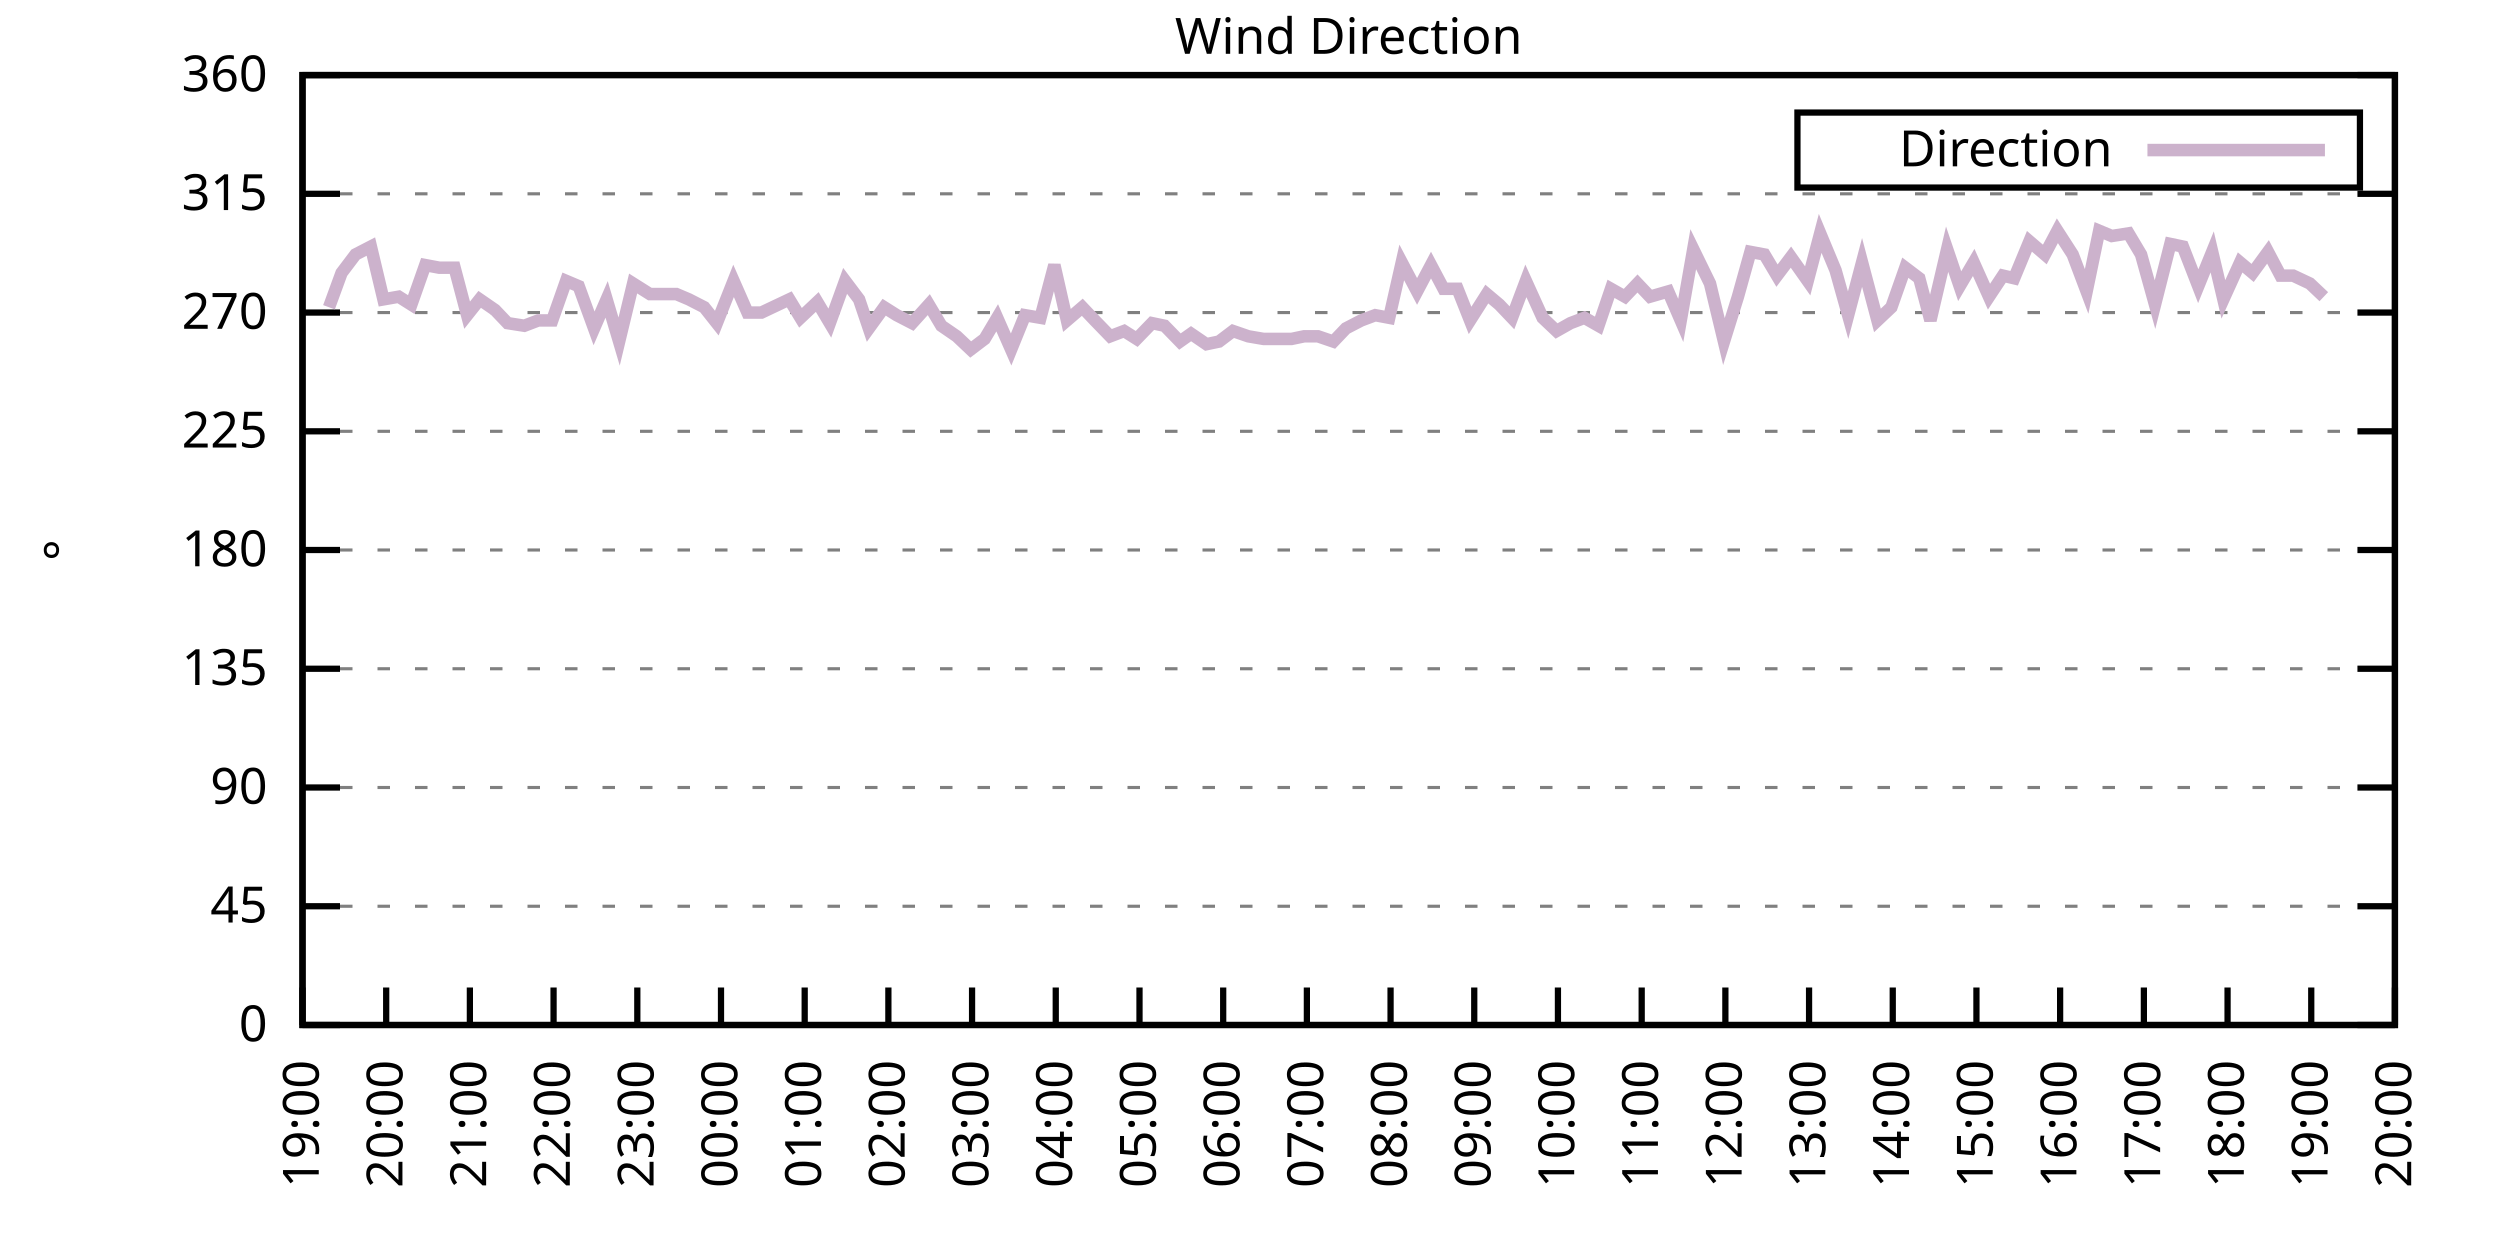
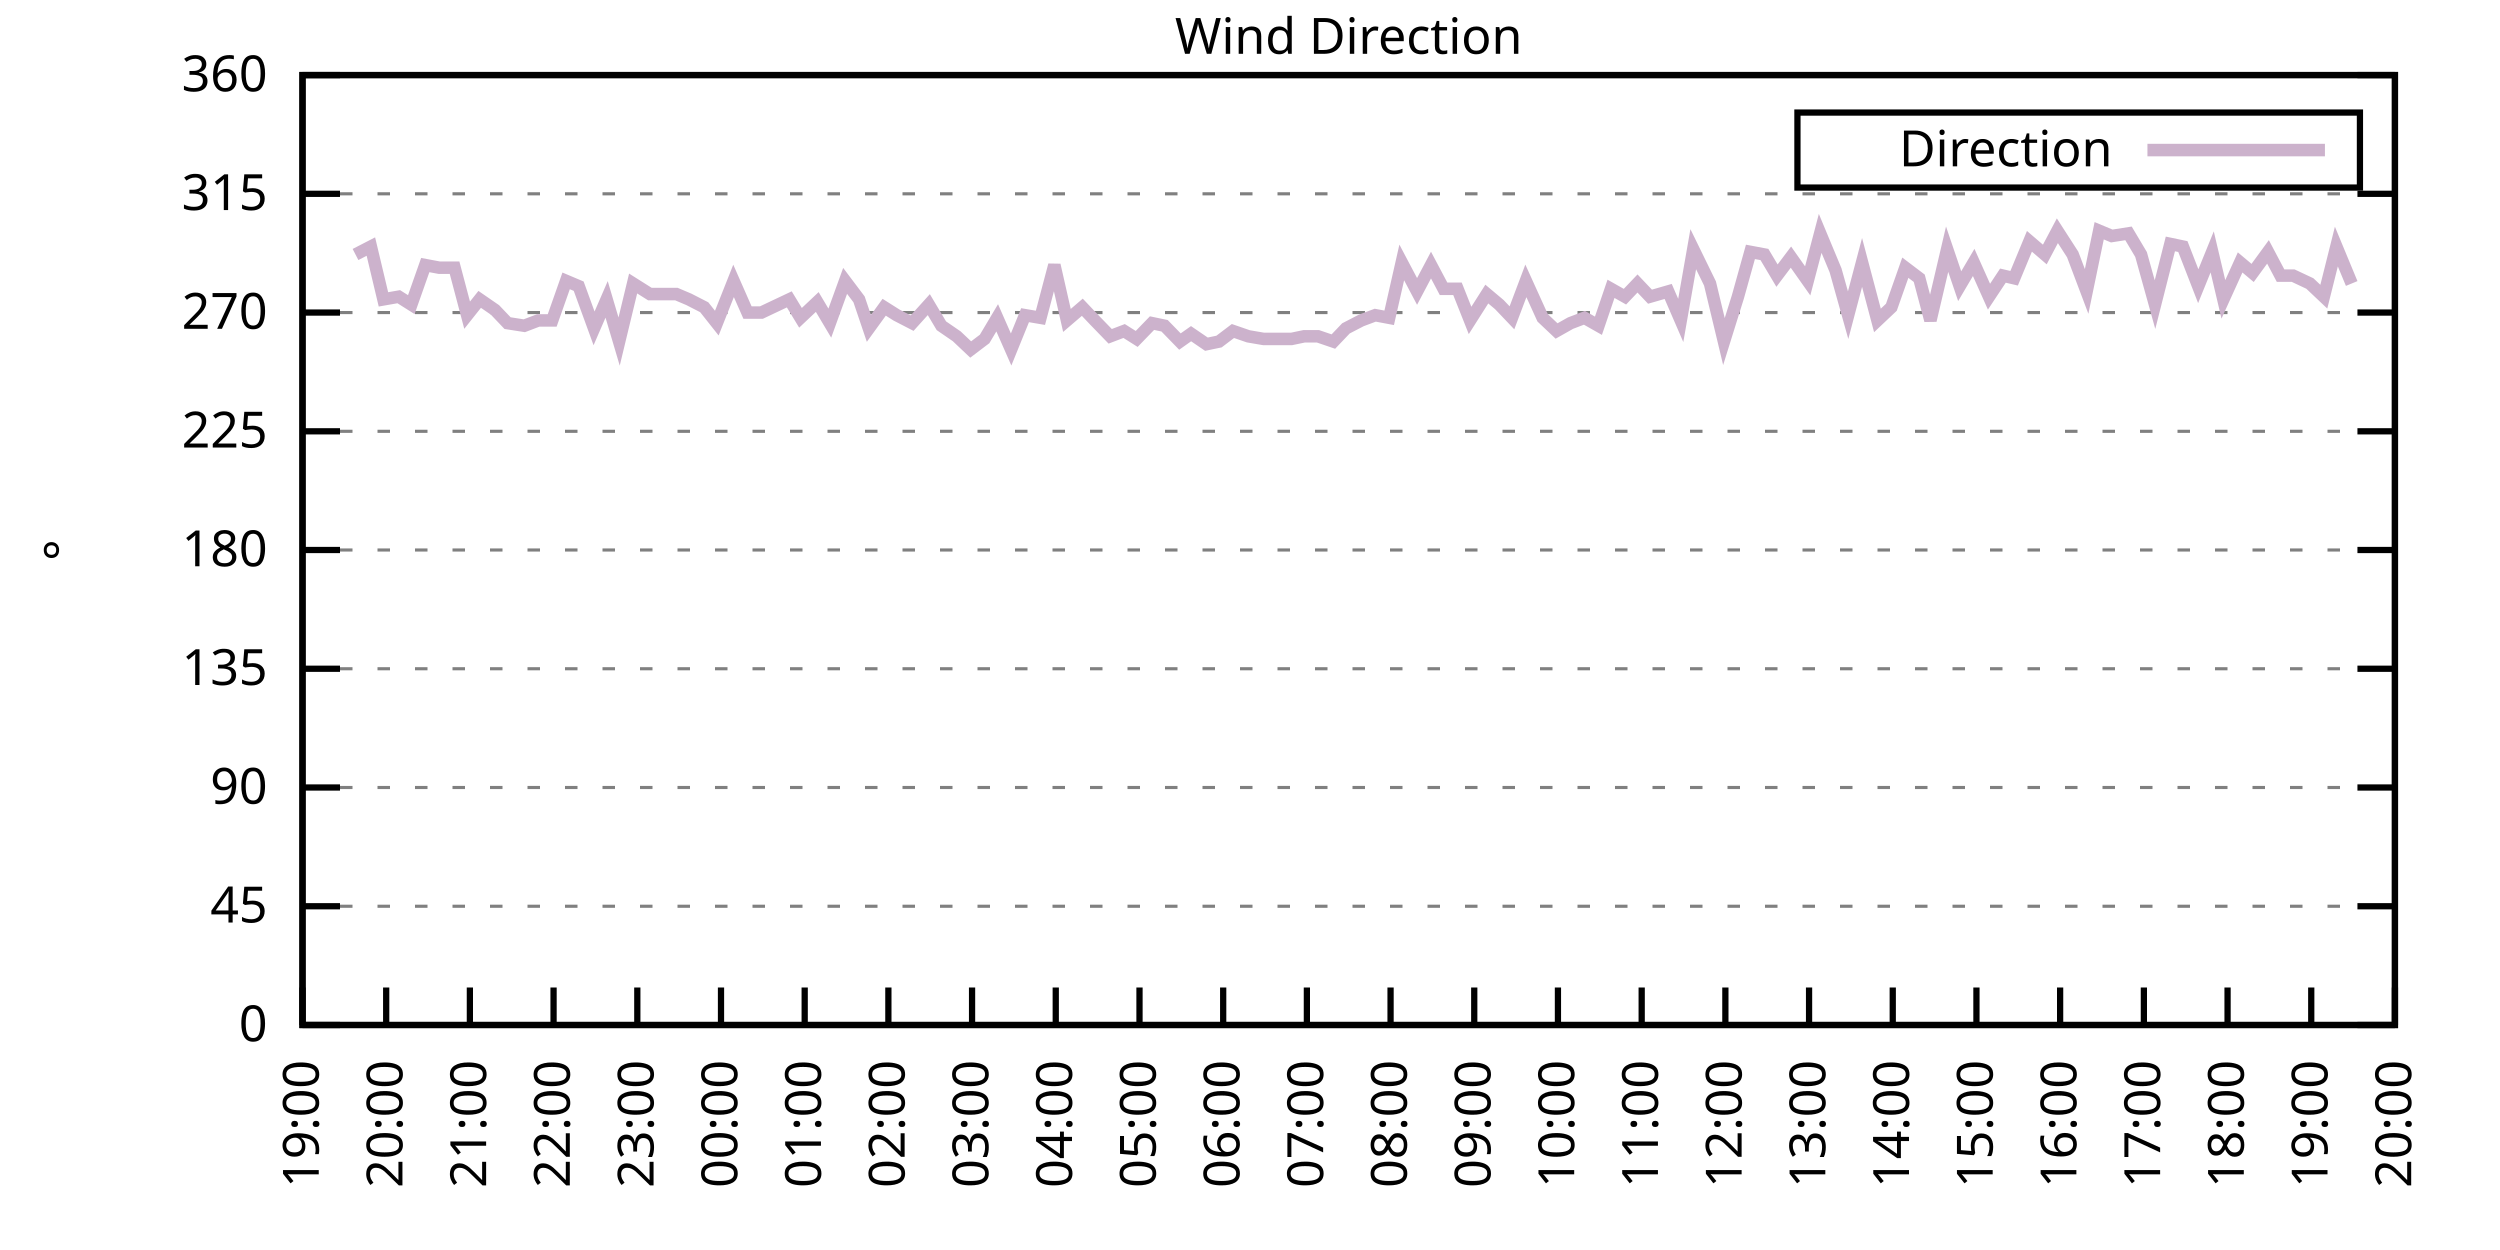
<svg xmlns="http://www.w3.org/2000/svg" xmlns:xlink="http://www.w3.org/1999/xlink" width="400" height="200" viewBox="0 0 400 200">
  <g id="gnuplot_canvas">
    <rect x="0" y="0" width="400" height="200" fill="none" />
    <defs>
      <circle id="gpDot" r="0.5" stroke-width="0.5" stroke="currentColor" />
      <path id="gpPt0" stroke-width="0.333" stroke="currentColor" d="M-1,0 h2 M0,-1 v2" />
      <path id="gpPt1" stroke-width="0.333" stroke="currentColor" d="M-1,-1 L1,1 M1,-1 L-1,1" />
      <path id="gpPt2" stroke-width="0.333" stroke="currentColor" d="M-1,0 L1,0 M0,-1 L0,1 M-1,-1 L1,1 M-1,1 L1,-1" />
      <rect id="gpPt3" stroke-width="0.333" stroke="currentColor" x="-1" y="-1" width="2" height="2" />
      <rect id="gpPt4" stroke-width="0.333" stroke="currentColor" fill="currentColor" x="-1" y="-1" width="2" height="2" />
      <circle id="gpPt5" stroke-width="0.333" stroke="currentColor" cx="0" cy="0" r="1" />
      <use xlink:href="#gpPt5" id="gpPt6" fill="currentColor" stroke="none" />
      <path id="gpPt7" stroke-width="0.333" stroke="currentColor" d="M0,-1.33 L-1.33,0.67 L1.33,0.67 z" />
      <use xlink:href="#gpPt7" id="gpPt8" fill="currentColor" stroke="none" />
      <use xlink:href="#gpPt7" id="gpPt9" stroke="currentColor" transform="rotate(180)" />
      <use xlink:href="#gpPt9" id="gpPt10" fill="currentColor" stroke="none" />
      <use xlink:href="#gpPt3" id="gpPt11" stroke="currentColor" transform="rotate(45)" />
      <use xlink:href="#gpPt11" id="gpPt12" fill="currentColor" stroke="none" />
      <path id="gpPt13" stroke-width="0.333" stroke="currentColor" d="M0,1.330 L1.265,0.411 L0.782,-1.067 L-0.782,-1.076 L-1.265,0.411 z" />
      <use xlink:href="#gpPt13" id="gpPt14" fill="currentColor" stroke="none" />
      <filter id="textbox" filterUnits="objectBoundingBox" x="0" y="0" height="1" width="1">
        <feFlood flood-color="white" flood-opacity="1" result="bgnd" />
        <feComposite in="SourceGraphic" in2="bgnd" operator="atop" />
      </filter>
      <filter id="greybox" filterUnits="objectBoundingBox" x="0" y="0" height="1" width="1">
        <feFlood flood-color="lightgrey" flood-opacity="1" result="grey" />
        <feComposite in="SourceGraphic" in2="grey" operator="atop" />
      </filter>
    </defs>
    <g fill="none" color="white" stroke="currentColor" stroke-width="1.00" stroke-linecap="butt" stroke-linejoin="miter">
</g>
    <g fill="none" color="black" stroke="currentColor" stroke-width="1.00" stroke-linecap="butt" stroke-linejoin="miter">
      <g stroke="none" shape-rendering="crispEdges">
        <polygon fill="rgb(255, 255, 255)" points="48.40,164.00 383.18,164.00 383.18,12.02 48.40,12.02 " />
      </g>
    </g>
    <g fill="none" color="black" stroke="currentColor" stroke-width="1.00" stroke-linecap="butt" stroke-linejoin="miter">
</g>
    <g fill="none" color="black" stroke="black" stroke-width="0.50" stroke-linecap="butt" stroke-linejoin="miter">
</g>
    <g fill="none" color="gray" stroke="currentColor" stroke-width="0.50" stroke-linecap="butt" stroke-linejoin="miter">
      <path stroke="gray" stroke-dasharray="2,4" class="gridline" d="M48.40,164.00 L383.19,164.00  " />
    </g>
    <g fill="none" color="gray" stroke="gray" stroke-width="1.00" stroke-linecap="butt" stroke-linejoin="miter">
</g>
    <g fill="none" color="black" stroke="currentColor" stroke-width="1.00" stroke-linecap="butt" stroke-linejoin="miter">
      <path stroke="black" d="M48.40,164.00 L54.40,164.00 M383.19,164.00 L377.19,164.00  " />
      <g transform="translate(42.80,166.60)" stroke="none" fill="black" font-family="Sans" font-size="8.00" text-anchor="end">
        <text>
          <tspan font-family="Sans"> 0</tspan>
        </text>
      </g>
    </g>
    <g fill="none" color="black" stroke="currentColor" stroke-width="1.00" stroke-linecap="butt" stroke-linejoin="miter">
</g>
    <g fill="none" color="black" stroke="black" stroke-width="0.50" stroke-linecap="butt" stroke-linejoin="miter">
</g>
    <g fill="none" color="gray" stroke="currentColor" stroke-width="0.50" stroke-linecap="butt" stroke-linejoin="miter">
      <path stroke="gray" stroke-dasharray="2,4" class="gridline" d="M48.40,145.00 L383.19,145.00  " />
    </g>
    <g fill="none" color="gray" stroke="gray" stroke-width="1.00" stroke-linecap="butt" stroke-linejoin="miter">
</g>
    <g fill="none" color="black" stroke="currentColor" stroke-width="1.00" stroke-linecap="butt" stroke-linejoin="miter">
      <path stroke="black" d="M48.40,145.00 L54.40,145.00 M383.19,145.00 L377.19,145.00  " />
      <g transform="translate(42.80,147.60)" stroke="none" fill="black" font-family="Sans" font-size="8.00" text-anchor="end">
        <text>
          <tspan font-family="Sans"> 45</tspan>
        </text>
      </g>
    </g>
    <g fill="none" color="black" stroke="currentColor" stroke-width="1.00" stroke-linecap="butt" stroke-linejoin="miter">
</g>
    <g fill="none" color="black" stroke="black" stroke-width="0.50" stroke-linecap="butt" stroke-linejoin="miter">
</g>
    <g fill="none" color="gray" stroke="currentColor" stroke-width="0.50" stroke-linecap="butt" stroke-linejoin="miter">
      <path stroke="gray" stroke-dasharray="2,4" class="gridline" d="M48.40,126.00 L383.19,126.00  " />
    </g>
    <g fill="none" color="gray" stroke="gray" stroke-width="1.00" stroke-linecap="butt" stroke-linejoin="miter">
</g>
    <g fill="none" color="black" stroke="currentColor" stroke-width="1.00" stroke-linecap="butt" stroke-linejoin="miter">
      <path stroke="black" d="M48.40,126.00 L54.40,126.00 M383.19,126.00 L377.19,126.00  " />
      <g transform="translate(42.80,128.60)" stroke="none" fill="black" font-family="Sans" font-size="8.00" text-anchor="end">
        <text>
          <tspan font-family="Sans"> 90</tspan>
        </text>
      </g>
    </g>
    <g fill="none" color="black" stroke="currentColor" stroke-width="1.00" stroke-linecap="butt" stroke-linejoin="miter">
</g>
    <g fill="none" color="black" stroke="black" stroke-width="0.50" stroke-linecap="butt" stroke-linejoin="miter">
</g>
    <g fill="none" color="gray" stroke="currentColor" stroke-width="0.50" stroke-linecap="butt" stroke-linejoin="miter">
      <path stroke="gray" stroke-dasharray="2,4" class="gridline" d="M48.40,107.00 L383.19,107.00  " />
    </g>
    <g fill="none" color="gray" stroke="gray" stroke-width="1.00" stroke-linecap="butt" stroke-linejoin="miter">
</g>
    <g fill="none" color="black" stroke="currentColor" stroke-width="1.00" stroke-linecap="butt" stroke-linejoin="miter">
      <path stroke="black" d="M48.40,107.00 L54.40,107.00 M383.19,107.00 L377.19,107.00  " />
      <g transform="translate(42.80,109.60)" stroke="none" fill="black" font-family="Sans" font-size="8.00" text-anchor="end">
        <text>
          <tspan font-family="Sans"> 135</tspan>
        </text>
      </g>
    </g>
    <g fill="none" color="black" stroke="currentColor" stroke-width="1.00" stroke-linecap="butt" stroke-linejoin="miter">
</g>
    <g fill="none" color="black" stroke="black" stroke-width="0.50" stroke-linecap="butt" stroke-linejoin="miter">
</g>
    <g fill="none" color="gray" stroke="currentColor" stroke-width="0.50" stroke-linecap="butt" stroke-linejoin="miter">
      <path stroke="gray" stroke-dasharray="2,4" class="gridline" d="M48.40,88.00 L383.19,88.00  " />
    </g>
    <g fill="none" color="gray" stroke="gray" stroke-width="1.00" stroke-linecap="butt" stroke-linejoin="miter">
</g>
    <g fill="none" color="black" stroke="currentColor" stroke-width="1.00" stroke-linecap="butt" stroke-linejoin="miter">
      <path stroke="black" d="M48.40,88.00 L54.40,88.00 M383.19,88.00 L377.19,88.00  " />
      <g transform="translate(42.80,90.60)" stroke="none" fill="black" font-family="Sans" font-size="8.00" text-anchor="end">
        <text>
          <tspan font-family="Sans"> 180</tspan>
        </text>
      </g>
    </g>
    <g fill="none" color="black" stroke="currentColor" stroke-width="1.00" stroke-linecap="butt" stroke-linejoin="miter">
</g>
    <g fill="none" color="black" stroke="black" stroke-width="0.50" stroke-linecap="butt" stroke-linejoin="miter">
</g>
    <g fill="none" color="gray" stroke="currentColor" stroke-width="0.50" stroke-linecap="butt" stroke-linejoin="miter">
      <path stroke="gray" stroke-dasharray="2,4" class="gridline" d="M48.40,69.01 L383.19,69.01  " />
    </g>
    <g fill="none" color="gray" stroke="gray" stroke-width="1.00" stroke-linecap="butt" stroke-linejoin="miter">
</g>
    <g fill="none" color="black" stroke="currentColor" stroke-width="1.00" stroke-linecap="butt" stroke-linejoin="miter">
      <path stroke="black" d="M48.40,69.01 L54.40,69.01 M383.19,69.01 L377.19,69.01  " />
      <g transform="translate(42.80,71.61)" stroke="none" fill="black" font-family="Sans" font-size="8.00" text-anchor="end">
        <text>
          <tspan font-family="Sans"> 225</tspan>
        </text>
      </g>
    </g>
    <g fill="none" color="black" stroke="currentColor" stroke-width="1.00" stroke-linecap="butt" stroke-linejoin="miter">
</g>
    <g fill="none" color="black" stroke="black" stroke-width="0.50" stroke-linecap="butt" stroke-linejoin="miter">
</g>
    <g fill="none" color="gray" stroke="currentColor" stroke-width="0.50" stroke-linecap="butt" stroke-linejoin="miter">
      <path stroke="gray" stroke-dasharray="2,4" class="gridline" d="M48.40,50.01 L383.19,50.01  " />
    </g>
    <g fill="none" color="gray" stroke="gray" stroke-width="1.00" stroke-linecap="butt" stroke-linejoin="miter">
</g>
    <g fill="none" color="black" stroke="currentColor" stroke-width="1.00" stroke-linecap="butt" stroke-linejoin="miter">
      <path stroke="black" d="M48.40,50.01 L54.40,50.01 M383.19,50.01 L377.19,50.01  " />
      <g transform="translate(42.80,52.61)" stroke="none" fill="black" font-family="Sans" font-size="8.00" text-anchor="end">
        <text>
          <tspan font-family="Sans"> 270</tspan>
        </text>
      </g>
    </g>
    <g fill="none" color="black" stroke="currentColor" stroke-width="1.00" stroke-linecap="butt" stroke-linejoin="miter">
</g>
    <g fill="none" color="black" stroke="black" stroke-width="0.50" stroke-linecap="butt" stroke-linejoin="miter">
</g>
    <g fill="none" color="gray" stroke="currentColor" stroke-width="0.50" stroke-linecap="butt" stroke-linejoin="miter">
      <path stroke="gray" stroke-dasharray="2,4" class="gridline" d="M48.40,31.01 L383.19,31.01  " />
    </g>
    <g fill="none" color="gray" stroke="gray" stroke-width="1.00" stroke-linecap="butt" stroke-linejoin="miter">
</g>
    <g fill="none" color="black" stroke="currentColor" stroke-width="1.00" stroke-linecap="butt" stroke-linejoin="miter">
      <path stroke="black" d="M48.40,31.01 L54.40,31.01 M383.19,31.01 L377.19,31.01  " />
      <g transform="translate(42.80,33.61)" stroke="none" fill="black" font-family="Sans" font-size="8.00" text-anchor="end">
        <text>
          <tspan font-family="Sans"> 315</tspan>
        </text>
      </g>
    </g>
    <g fill="none" color="black" stroke="currentColor" stroke-width="1.00" stroke-linecap="butt" stroke-linejoin="miter">
</g>
    <g fill="none" color="black" stroke="black" stroke-width="0.50" stroke-linecap="butt" stroke-linejoin="miter">
</g>
    <g fill="none" color="gray" stroke="currentColor" stroke-width="0.50" stroke-linecap="butt" stroke-linejoin="miter">
      <path stroke="gray" stroke-dasharray="2,4" class="gridline" d="M48.40,12.01 L383.19,12.01  " />
    </g>
    <g fill="none" color="gray" stroke="gray" stroke-width="1.00" stroke-linecap="butt" stroke-linejoin="miter">
</g>
    <g fill="none" color="black" stroke="currentColor" stroke-width="1.00" stroke-linecap="butt" stroke-linejoin="miter">
      <path stroke="black" d="M48.40,12.01 L54.40,12.01 M383.19,12.01 L377.19,12.01  " />
      <g transform="translate(42.80,14.61)" stroke="none" fill="black" font-family="Sans" font-size="8.00" text-anchor="end">
        <text>
          <tspan font-family="Sans"> 360</tspan>
        </text>
      </g>
    </g>
    <g fill="none" color="black" stroke="currentColor" stroke-width="1.00" stroke-linecap="butt" stroke-linejoin="miter">
      <path stroke="black" d="M48.40,164.00 L48.40,158.00  " />
      <g transform="translate(51.00,169.60) rotate(270.00)" stroke="none" fill="black" font-family="Sans" font-size="8.00" text-anchor="end">
        <text>
          <tspan font-family="Sans">19:00</tspan>
        </text>
      </g>
    </g>
    <g fill="none" color="black" stroke="currentColor" stroke-width="1.00" stroke-linecap="butt" stroke-linejoin="miter">
      <path stroke="black" d="M61.79,164.00 L61.79,158.00  " />
      <g transform="translate(64.39,169.60) rotate(270.00)" stroke="none" fill="black" font-family="Sans" font-size="8.00" text-anchor="end">
        <text>
          <tspan font-family="Sans">20:00</tspan>
        </text>
      </g>
    </g>
    <g fill="none" color="black" stroke="currentColor" stroke-width="1.00" stroke-linecap="butt" stroke-linejoin="miter">
      <path stroke="black" d="M75.18,164.00 L75.18,158.00  " />
      <g transform="translate(77.78,169.60) rotate(270.00)" stroke="none" fill="black" font-family="Sans" font-size="8.00" text-anchor="end">
        <text>
          <tspan font-family="Sans">21:00</tspan>
        </text>
      </g>
    </g>
    <g fill="none" color="black" stroke="currentColor" stroke-width="1.00" stroke-linecap="butt" stroke-linejoin="miter">
      <path stroke="black" d="M88.57,164.00 L88.57,158.00  " />
      <g transform="translate(91.17,169.60) rotate(270.00)" stroke="none" fill="black" font-family="Sans" font-size="8.00" text-anchor="end">
        <text>
          <tspan font-family="Sans">22:00</tspan>
        </text>
      </g>
    </g>
    <g fill="none" color="black" stroke="currentColor" stroke-width="1.00" stroke-linecap="butt" stroke-linejoin="miter">
      <path stroke="black" d="M101.97,164.00 L101.97,158.00  " />
      <g transform="translate(104.57,169.60) rotate(270.00)" stroke="none" fill="black" font-family="Sans" font-size="8.00" text-anchor="end">
        <text>
          <tspan font-family="Sans">23:00</tspan>
        </text>
      </g>
    </g>
    <g fill="none" color="black" stroke="currentColor" stroke-width="1.00" stroke-linecap="butt" stroke-linejoin="miter">
      <path stroke="black" d="M115.36,164.00 L115.36,158.00  " />
      <g transform="translate(117.96,169.60) rotate(270.00)" stroke="none" fill="black" font-family="Sans" font-size="8.00" text-anchor="end">
        <text>
          <tspan font-family="Sans">00:00</tspan>
        </text>
      </g>
    </g>
    <g fill="none" color="black" stroke="currentColor" stroke-width="1.00" stroke-linecap="butt" stroke-linejoin="miter">
      <path stroke="black" d="M128.75,164.00 L128.75,158.00  " />
      <g transform="translate(131.35,169.60) rotate(270.00)" stroke="none" fill="black" font-family="Sans" font-size="8.00" text-anchor="end">
        <text>
          <tspan font-family="Sans">01:00</tspan>
        </text>
      </g>
    </g>
    <g fill="none" color="black" stroke="currentColor" stroke-width="1.00" stroke-linecap="butt" stroke-linejoin="miter">
      <path stroke="black" d="M142.14,164.00 L142.14,158.00  " />
      <g transform="translate(144.74,169.60) rotate(270.00)" stroke="none" fill="black" font-family="Sans" font-size="8.00" text-anchor="end">
        <text>
          <tspan font-family="Sans">02:00</tspan>
        </text>
      </g>
    </g>
    <g fill="none" color="black" stroke="currentColor" stroke-width="1.00" stroke-linecap="butt" stroke-linejoin="miter">
      <path stroke="black" d="M155.53,164.00 L155.53,158.00  " />
      <g transform="translate(158.13,169.60) rotate(270.00)" stroke="none" fill="black" font-family="Sans" font-size="8.00" text-anchor="end">
        <text>
          <tspan font-family="Sans">03:00</tspan>
        </text>
      </g>
    </g>
    <g fill="none" color="black" stroke="currentColor" stroke-width="1.00" stroke-linecap="butt" stroke-linejoin="miter">
      <path stroke="black" d="M168.92,164.00 L168.92,158.00  " />
      <g transform="translate(171.52,169.60) rotate(270.00)" stroke="none" fill="black" font-family="Sans" font-size="8.00" text-anchor="end">
        <text>
          <tspan font-family="Sans">04:00</tspan>
        </text>
      </g>
    </g>
    <g fill="none" color="black" stroke="currentColor" stroke-width="1.00" stroke-linecap="butt" stroke-linejoin="miter">
      <path stroke="black" d="M182.32,164.00 L182.32,158.00  " />
      <g transform="translate(184.92,169.60) rotate(270.00)" stroke="none" fill="black" font-family="Sans" font-size="8.00" text-anchor="end">
        <text>
          <tspan font-family="Sans">05:00</tspan>
        </text>
      </g>
    </g>
    <g fill="none" color="black" stroke="currentColor" stroke-width="1.00" stroke-linecap="butt" stroke-linejoin="miter">
      <path stroke="black" d="M195.71,164.00 L195.71,158.00  " />
      <g transform="translate(198.31,169.60) rotate(270.00)" stroke="none" fill="black" font-family="Sans" font-size="8.00" text-anchor="end">
        <text>
          <tspan font-family="Sans">06:00</tspan>
        </text>
      </g>
    </g>
    <g fill="none" color="black" stroke="currentColor" stroke-width="1.00" stroke-linecap="butt" stroke-linejoin="miter">
      <path stroke="black" d="M209.10,164.00 L209.10,158.00  " />
      <g transform="translate(211.70,169.60) rotate(270.00)" stroke="none" fill="black" font-family="Sans" font-size="8.00" text-anchor="end">
        <text>
          <tspan font-family="Sans">07:00</tspan>
        </text>
      </g>
    </g>
    <g fill="none" color="black" stroke="currentColor" stroke-width="1.00" stroke-linecap="butt" stroke-linejoin="miter">
      <path stroke="black" d="M222.49,164.00 L222.49,158.00  " />
      <g transform="translate(225.09,169.60) rotate(270.00)" stroke="none" fill="black" font-family="Sans" font-size="8.00" text-anchor="end">
        <text>
          <tspan font-family="Sans">08:00</tspan>
        </text>
      </g>
    </g>
    <g fill="none" color="black" stroke="currentColor" stroke-width="1.00" stroke-linecap="butt" stroke-linejoin="miter">
      <path stroke="black" d="M235.88,164.00 L235.88,158.00  " />
      <g transform="translate(238.48,169.60) rotate(270.00)" stroke="none" fill="black" font-family="Sans" font-size="8.00" text-anchor="end">
        <text>
          <tspan font-family="Sans">09:00</tspan>
        </text>
      </g>
    </g>
    <g fill="none" color="black" stroke="currentColor" stroke-width="1.00" stroke-linecap="butt" stroke-linejoin="miter">
      <path stroke="black" d="M249.27,164.00 L249.27,158.00  " />
      <g transform="translate(251.87,169.60) rotate(270.00)" stroke="none" fill="black" font-family="Sans" font-size="8.00" text-anchor="end">
        <text>
          <tspan font-family="Sans">10:00</tspan>
        </text>
      </g>
    </g>
    <g fill="none" color="black" stroke="currentColor" stroke-width="1.00" stroke-linecap="butt" stroke-linejoin="miter">
      <path stroke="black" d="M262.67,164.00 L262.67,158.00  " />
      <g transform="translate(265.27,169.60) rotate(270.00)" stroke="none" fill="black" font-family="Sans" font-size="8.00" text-anchor="end">
        <text>
          <tspan font-family="Sans">11:00</tspan>
        </text>
      </g>
    </g>
    <g fill="none" color="black" stroke="currentColor" stroke-width="1.00" stroke-linecap="butt" stroke-linejoin="miter">
      <path stroke="black" d="M276.06,164.00 L276.06,158.00  " />
      <g transform="translate(278.66,169.60) rotate(270.00)" stroke="none" fill="black" font-family="Sans" font-size="8.00" text-anchor="end">
        <text>
          <tspan font-family="Sans">12:00</tspan>
        </text>
      </g>
    </g>
    <g fill="none" color="black" stroke="currentColor" stroke-width="1.00" stroke-linecap="butt" stroke-linejoin="miter">
      <path stroke="black" d="M289.45,164.00 L289.45,158.00  " />
      <g transform="translate(292.05,169.60) rotate(270.00)" stroke="none" fill="black" font-family="Sans" font-size="8.00" text-anchor="end">
        <text>
          <tspan font-family="Sans">13:00</tspan>
        </text>
      </g>
    </g>
    <g fill="none" color="black" stroke="currentColor" stroke-width="1.00" stroke-linecap="butt" stroke-linejoin="miter">
      <path stroke="black" d="M302.84,164.00 L302.84,158.00  " />
      <g transform="translate(305.44,169.60) rotate(270.00)" stroke="none" fill="black" font-family="Sans" font-size="8.00" text-anchor="end">
        <text>
          <tspan font-family="Sans">14:00</tspan>
        </text>
      </g>
    </g>
    <g fill="none" color="black" stroke="currentColor" stroke-width="1.00" stroke-linecap="butt" stroke-linejoin="miter">
      <path stroke="black" d="M316.23,164.00 L316.23,158.00  " />
      <g transform="translate(318.83,169.60) rotate(270.00)" stroke="none" fill="black" font-family="Sans" font-size="8.00" text-anchor="end">
        <text>
          <tspan font-family="Sans">15:00</tspan>
        </text>
      </g>
    </g>
    <g fill="none" color="black" stroke="currentColor" stroke-width="1.00" stroke-linecap="butt" stroke-linejoin="miter">
      <path stroke="black" d="M329.62,164.00 L329.62,158.00  " />
      <g transform="translate(332.22,169.60) rotate(270.00)" stroke="none" fill="black" font-family="Sans" font-size="8.00" text-anchor="end">
        <text>
          <tspan font-family="Sans">16:00</tspan>
        </text>
      </g>
    </g>
    <g fill="none" color="black" stroke="currentColor" stroke-width="1.00" stroke-linecap="butt" stroke-linejoin="miter">
      <path stroke="black" d="M343.02,164.00 L343.02,158.00  " />
      <g transform="translate(345.62,169.60) rotate(270.00)" stroke="none" fill="black" font-family="Sans" font-size="8.00" text-anchor="end">
        <text>
          <tspan font-family="Sans">17:00</tspan>
        </text>
      </g>
    </g>
    <g fill="none" color="black" stroke="currentColor" stroke-width="1.00" stroke-linecap="butt" stroke-linejoin="miter">
      <path stroke="black" d="M356.41,164.00 L356.41,158.00  " />
      <g transform="translate(359.01,169.60) rotate(270.00)" stroke="none" fill="black" font-family="Sans" font-size="8.00" text-anchor="end">
        <text>
          <tspan font-family="Sans">18:00</tspan>
        </text>
      </g>
    </g>
    <g fill="none" color="black" stroke="currentColor" stroke-width="1.00" stroke-linecap="butt" stroke-linejoin="miter">
      <path stroke="black" d="M369.80,164.00 L369.80,158.00  " />
      <g transform="translate(372.40,169.60) rotate(270.00)" stroke="none" fill="black" font-family="Sans" font-size="8.00" text-anchor="end">
        <text>
          <tspan font-family="Sans">19:00</tspan>
        </text>
      </g>
    </g>
    <g fill="none" color="black" stroke="currentColor" stroke-width="1.00" stroke-linecap="butt" stroke-linejoin="miter">
      <path stroke="black" d="M383.19,164.00 L383.19,158.00  " />
      <g transform="translate(385.79,169.60) rotate(270.00)" stroke="none" fill="black" font-family="Sans" font-size="8.00" text-anchor="end">
        <text>
          <tspan font-family="Sans">20:00</tspan>
        </text>
      </g>
    </g>
    <g fill="none" color="black" stroke="currentColor" stroke-width="1.00" stroke-linecap="butt" stroke-linejoin="miter">
</g>
    <g fill="none" color="black" stroke="currentColor" stroke-width="1.00" stroke-linecap="butt" stroke-linejoin="miter">
      <path stroke="black" d="M48.40,12.01 L48.40,164.00 L383.19,164.00 L383.19,12.01 L48.40,12.01 Z  " />
    </g>
    <g fill="none" color="black" stroke="currentColor" stroke-width="1.00" stroke-linecap="butt" stroke-linejoin="miter">
</g>
    <g fill="none" color="black" stroke="currentColor" stroke-width="1.00" stroke-linecap="butt" stroke-linejoin="miter">
      <path stroke="black" d="M287.59,30.01 L287.59,18.01 L377.59,18.01 L377.59,30.01 L287.59,30.01 Z  " />
    </g>
    <g id="Wind_direction_plot_1">
      <g fill="none" color="white" stroke="black" stroke-width="2.00" stroke-linecap="butt" stroke-linejoin="miter">
</g>
      <g fill="none" color="black" stroke="currentColor" stroke-width="2.00" stroke-linecap="butt" stroke-linejoin="miter">
        <g transform="translate(337.99,26.61)" stroke="none" fill="black" font-family="Sans" font-size="8.00" text-anchor="end">
          <text>
            <tspan font-family="Sans">Direction</tspan>
          </text>
        </g>
      </g>
      <g fill="none" color="black" stroke="currentColor" stroke-width="2.00" stroke-linecap="butt" stroke-linejoin="miter">
-         <path stroke="rgb(204, 178, 204)" d="M343.59,24.01 L371.99,24.01 M52.64,49.16 L54.65,43.67 L56.88,40.72 L59.34,39.45 L61.35,47.90 L63.80,47.47   L65.81,48.74 L68.04,42.41 L70.27,42.83 L72.73,42.83 L74.74,50.43 L76.75,47.90 L79.20,49.59 L81.21,51.70   L83.89,52.12 L86.12,51.27 L88.35,51.27 L90.58,44.94 L92.59,45.79 L95.05,52.54 L97.06,47.90 L99.06,54.65   L101.30,45.36 L103.98,47.05 L106.21,47.05 L108.22,47.05 L110.22,47.90 L112.68,49.16 L114.69,51.70 L117.37,44.94   L119.60,50.01 L121.83,50.01 L123.62,49.16 L126.29,47.90 L128.08,50.85 L130.76,48.32 L132.77,51.70 L135.22,44.94   L137.45,47.90 L139.02,52.54 L141.47,49.16 L143.48,50.43 L145.94,51.70 L148.61,48.74 L150.62,52.12 L153.08,53.81   L155.31,55.92 L157.54,54.23 L159.55,50.85 L161.78,55.92 L164.01,50.43 L166.47,50.85 L168.70,42.41 L170.71,51.27   L173.17,49.16 L175.17,51.27 L177.63,53.81 L179.86,52.96 L181.87,54.23 L184.32,51.70 L186.33,52.12 L188.79,54.65   L190.57,53.39 L193.03,55.07 L195.04,54.65 L197.27,52.96 L199.73,53.81 L202.18,54.23 L204.41,54.23 L206.64,54.23   L208.65,53.81 L210.88,53.81 L213.34,54.65 L215.35,52.54 L217.80,51.27 L220.04,50.43 L222.27,50.85 L224.28,41.99   L226.73,46.63 L228.96,42.41 L230.97,46.21 L233.20,46.21 L235.21,51.27 L237.89,47.05 L239.90,48.74 L241.91,50.85   L244.14,44.94 L246.82,50.85 L249.05,52.96 L251.28,51.70 L253.51,50.85 L255.75,52.12 L257.76,46.21 L259.99,47.47   L262.00,45.36 L264.00,47.47 L266.91,46.63 L268.92,51.27 L270.92,39.87 L273.60,45.36 L275.83,54.65 L278.07,47.47   L280.07,40.30 L282.31,40.72 L284.32,44.10 L286.55,41.14 L289.23,44.94 L291.23,37.34 L293.69,43.25 L295.70,50.43   L297.93,41.99 L300.39,51.27 L302.62,49.16 L304.85,42.83 L307.08,44.52 L308.87,51.27 L311.54,39.87 L313.55,45.79   L315.79,41.99 L318.24,47.47 L320.47,44.10 L322.26,44.52 L324.71,38.61 L327.17,40.72 L329.18,36.92 L331.63,40.72   L333.86,46.63 L335.87,36.92 L337.88,37.76 L340.56,37.34 L342.57,40.72 L344.80,48.74 L347.26,39.03 L349.26,39.45   L351.72,45.79 L353.95,40.30 L355.74,47.90 L358.42,41.99 L360.42,43.67 L362.88,40.30 L364.89,44.10 L366.90,44.10   L369.58,45.36 L371.81,47.47  " />
+         <path stroke="rgb(204, 178, 204)" d="M343.59,24.01 L371.99,24.01 M56.88,40.72 L59.34,39.45 L61.35,47.90 L63.80,47.47 L65.81,48.74 L68.04,42.41   L70.27,42.83 L72.73,42.83 L74.74,50.43 L76.75,47.90 L79.20,49.59 L81.21,51.70 L83.89,52.12 L86.12,51.27   L88.35,51.27 L90.58,44.94 L92.59,45.79 L95.05,52.54 L97.06,47.90 L99.06,54.65 L101.30,45.36 L103.98,47.05   L106.21,47.05 L108.22,47.05 L110.22,47.90 L112.68,49.16 L114.69,51.70 L117.37,44.94 L119.60,50.01 L121.83,50.01   L123.62,49.16 L126.29,47.90 L128.08,50.85 L130.76,48.32 L132.77,51.70 L135.22,44.94 L137.45,47.90 L139.02,52.54   L141.47,49.16 L143.48,50.43 L145.94,51.70 L148.61,48.74 L150.62,52.12 L153.08,53.81 L155.31,55.92 L157.54,54.23   L159.55,50.85 L161.78,55.92 L164.01,50.43 L166.47,50.85 L168.70,42.41 L170.71,51.27 L173.17,49.16 L175.17,51.27   L177.63,53.81 L179.86,52.96 L181.87,54.23 L184.32,51.70 L186.33,52.12 L188.79,54.65 L190.57,53.39 L193.03,55.07   L195.04,54.65 L197.27,52.96 L199.73,53.81 L202.18,54.23 L204.41,54.23 L206.64,54.23 L208.65,53.81 L210.88,53.81   L213.34,54.65 L215.35,52.54 L217.80,51.27 L220.04,50.43 L222.27,50.85 L224.28,41.99 L226.73,46.63 L228.96,42.41   L230.97,46.21 L233.20,46.21 L235.21,51.27 L237.89,47.05 L239.90,48.74 L241.91,50.85 L244.14,44.94 L246.82,50.85   L249.05,52.96 L251.28,51.70 L253.51,50.85 L255.75,52.12 L257.76,46.21 L259.99,47.47 L262.00,45.36 L264.00,47.47   L266.91,46.63 L268.92,51.27 L270.92,39.87 L273.60,45.36 L275.83,54.65 L278.07,47.47 L280.07,40.30 L282.31,40.72   L284.32,44.10 L286.55,41.14 L289.23,44.94 L291.23,37.34 L293.69,43.25 L295.70,50.43 L297.93,41.99 L300.39,51.27   L302.62,49.16 L304.85,42.83 L307.08,44.52 L308.87,51.27 L311.54,39.87 L313.55,45.79 L315.79,41.99 L318.24,47.47   L320.47,44.10 L322.26,44.52 L324.71,38.61 L327.17,40.72 L329.18,36.92 L331.63,40.72 L333.86,46.63 L335.87,36.92   L337.88,37.76 L340.56,37.34 L342.57,40.72 L344.80,48.74 L347.26,39.03 L349.26,39.45 L351.72,45.79 L353.95,40.30   L355.74,47.90 L358.42,41.99 L360.42,43.67 L362.88,40.30 L364.89,44.10 L366.90,44.10 L369.58,45.36 L371.81,47.47   L373.82,39.45 L376.27,45.36  " />
      </g>
    </g>
    <g fill="none" color="black" stroke="currentColor" stroke-width="2.00" stroke-linecap="butt" stroke-linejoin="miter">
</g>
    <g fill="none" color="black" stroke="black" stroke-width="1.00" stroke-linecap="butt" stroke-linejoin="miter">
</g>
    <g fill="none" color="black" stroke="currentColor" stroke-width="1.00" stroke-linecap="butt" stroke-linejoin="miter">
      <path stroke="black" d="M48.40,12.01 L48.40,164.00 L383.19,164.00 L383.19,12.01 L48.40,12.01 Z  " />
      <g transform="translate(12.80,88.01) rotate(270.00)" stroke="none" fill="black" font-family="Sans" font-size="8.00" text-anchor="middle">
        <text>
          <tspan font-family="Sans">°</tspan>
        </text>
      </g>
    </g>
    <g fill="none" color="black" stroke="currentColor" stroke-width="1.00" stroke-linecap="butt" stroke-linejoin="miter">
</g>
    <g fill="none" color="black" stroke="currentColor" stroke-width="1.00" stroke-linecap="butt" stroke-linejoin="miter">
      <g transform="translate(215.79,8.61)" stroke="none" fill="black" font-family="Sans" font-size="8.00" text-anchor="middle">
        <text>
          <tspan font-family="Sans">Wind Direction</tspan>
        </text>
      </g>
    </g>
    <g fill="none" color="black" stroke="currentColor" stroke-width="1.00" stroke-linecap="butt" stroke-linejoin="miter">
</g>
  </g>
</svg>
